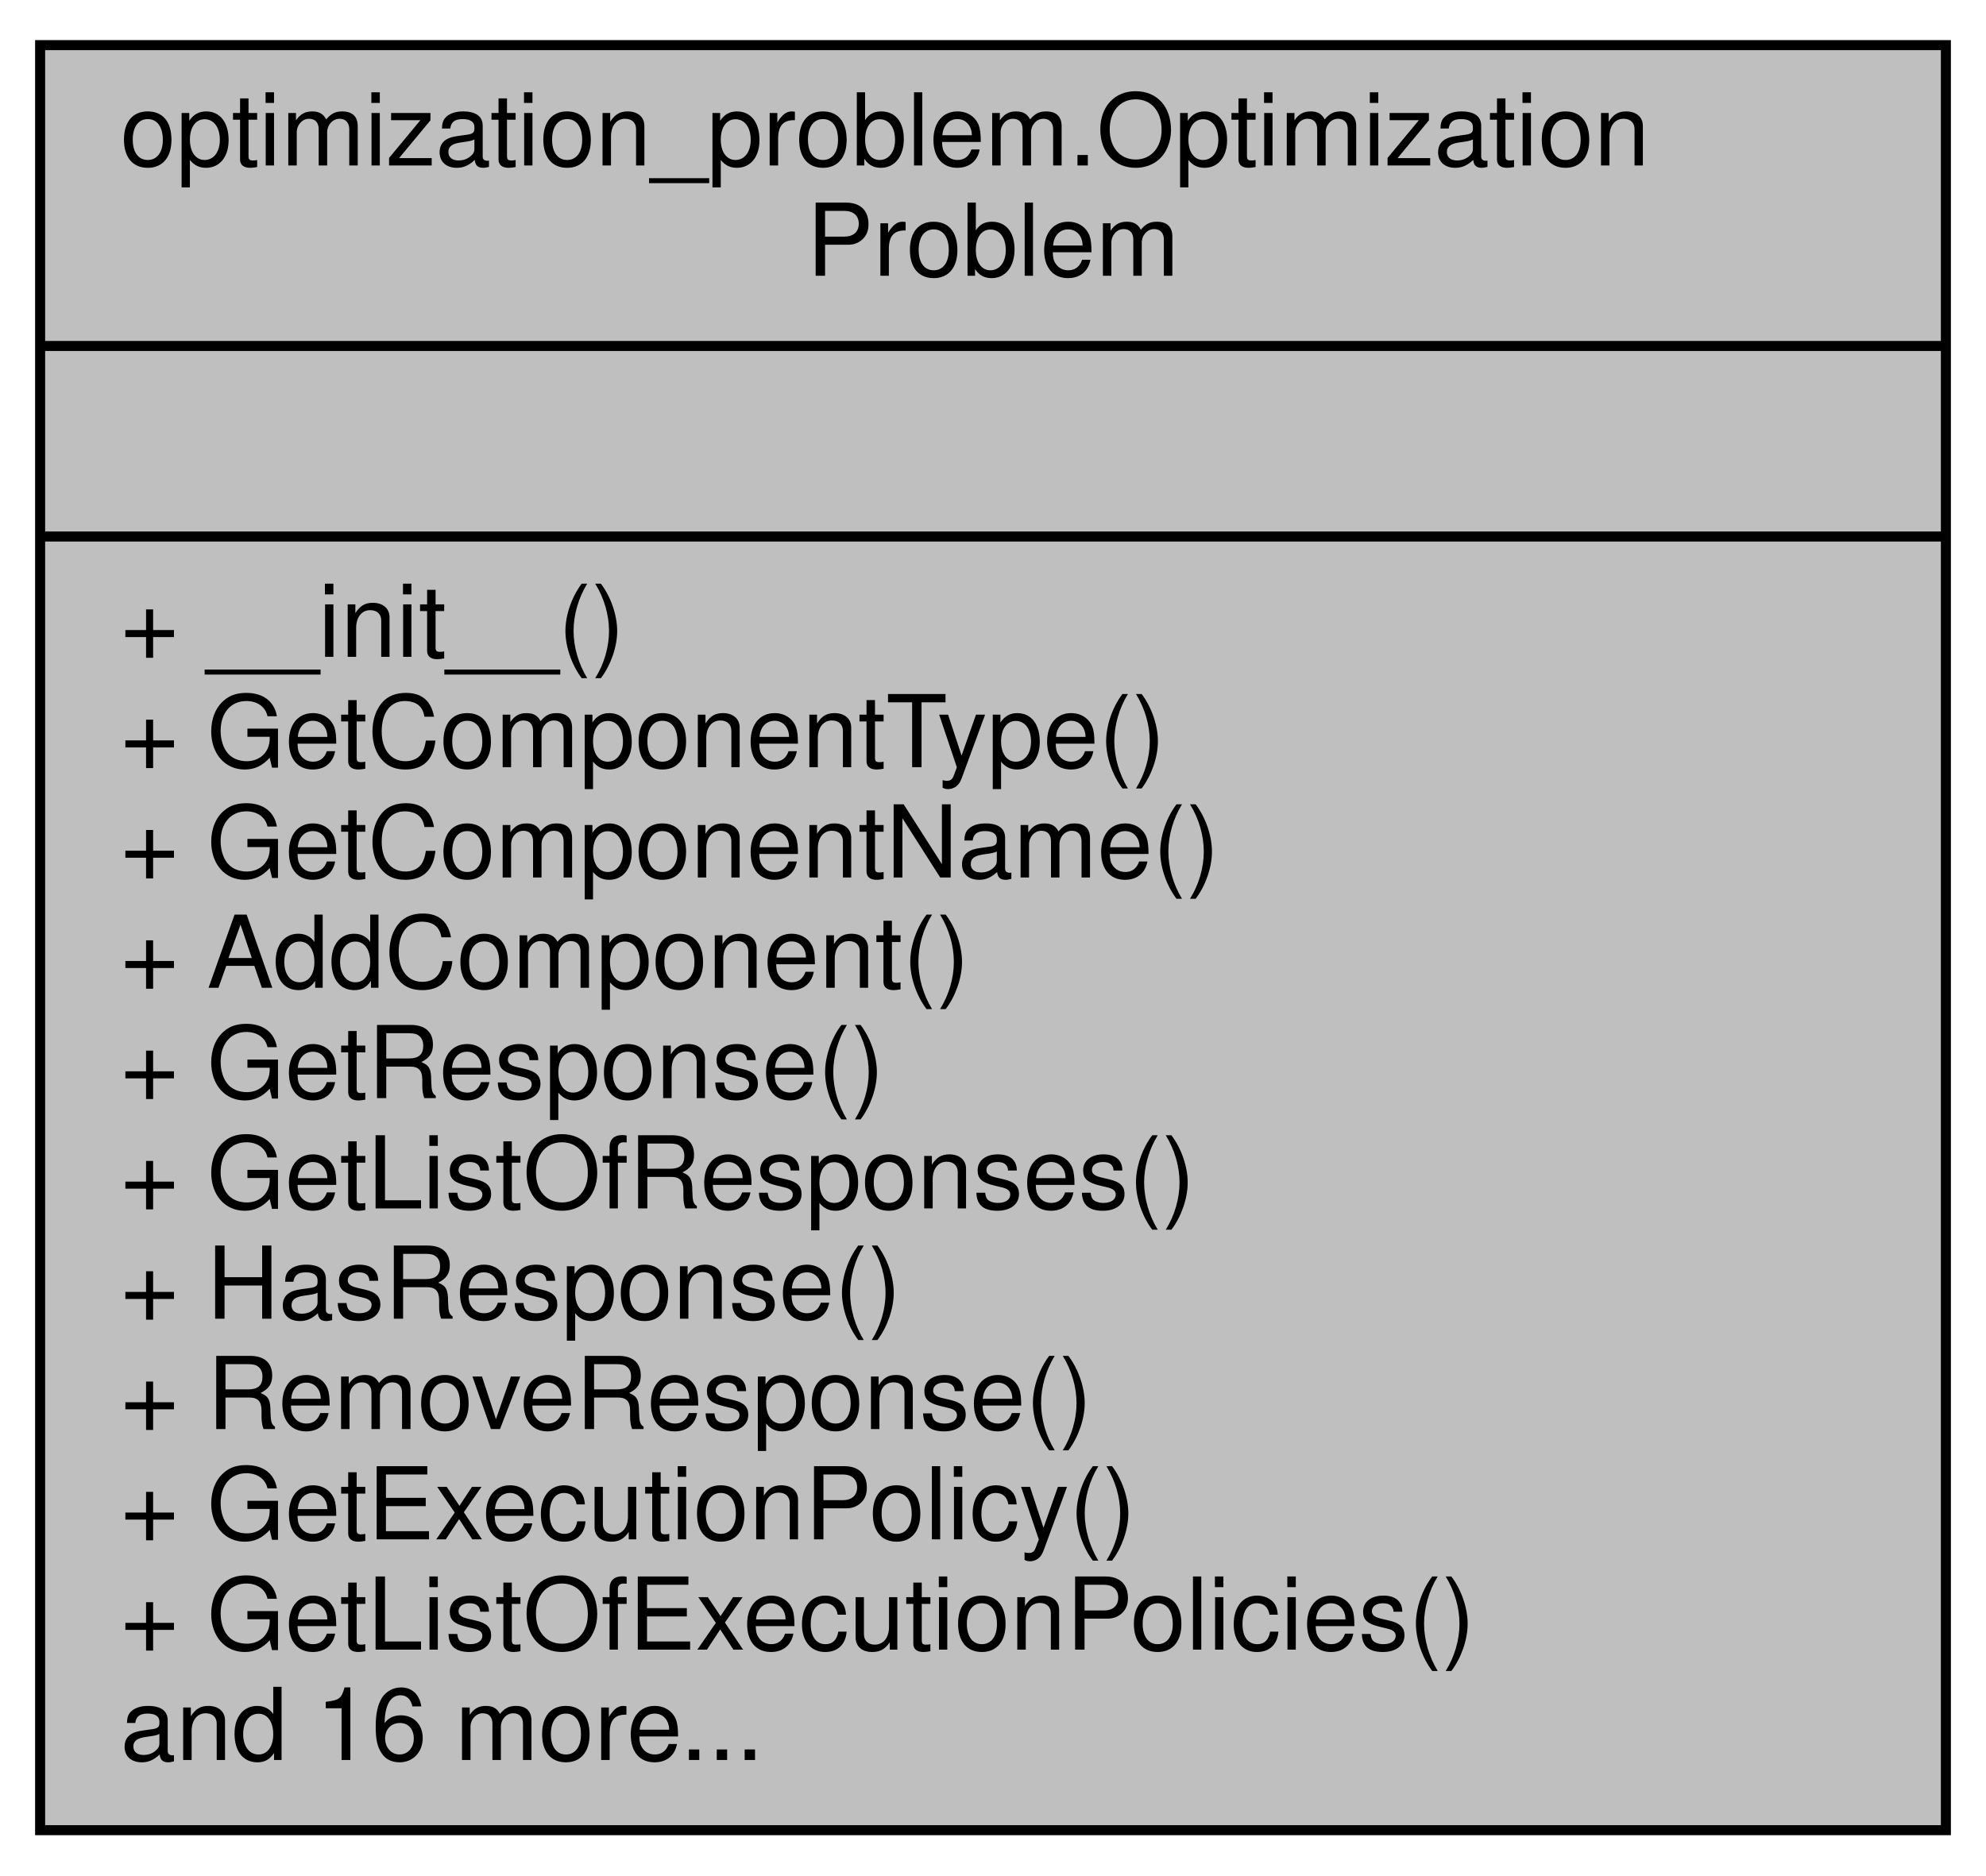
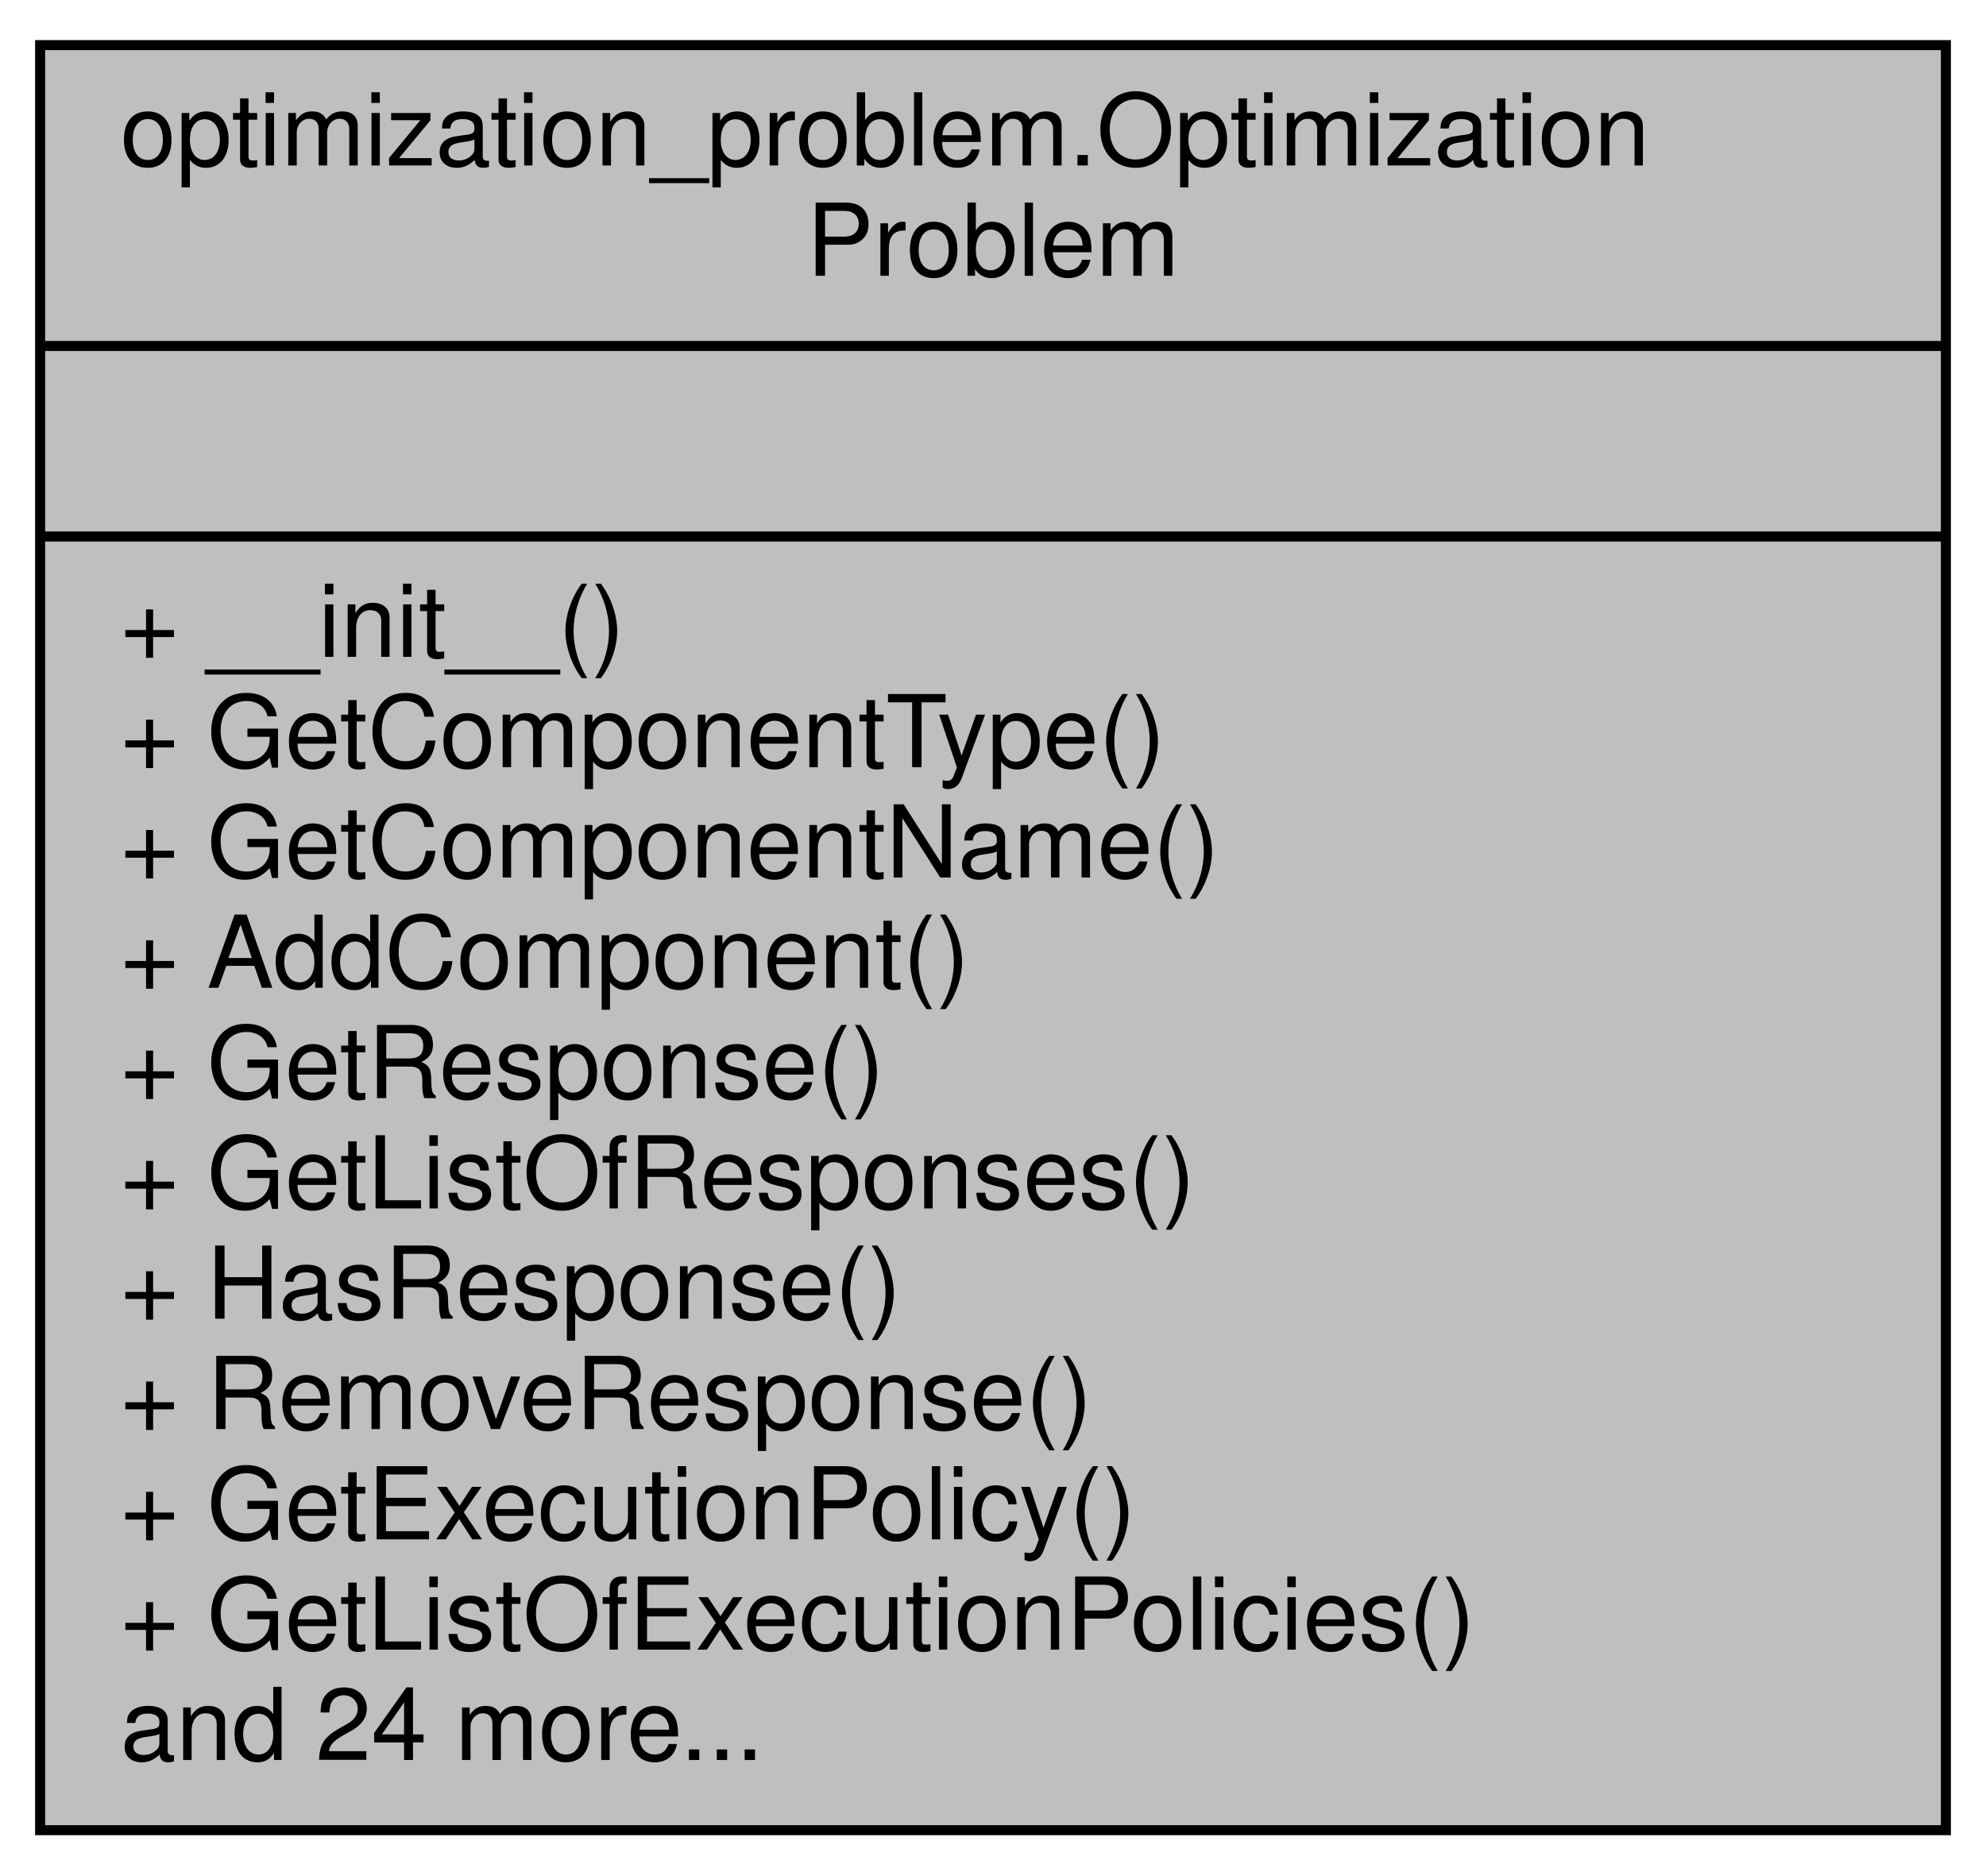
<svg xmlns="http://www.w3.org/2000/svg" xmlns:xlink="http://www.w3.org/1999/xlink" width="198pt" height="187pt" viewBox="0.00 0.00 198.00 187.00">
  <g id="graph0" class="graph" transform="scale(1 1) rotate(0) translate(4 183)">
    <g id="node1" class="node">
      <g id="a_node1">
        <a xlink:title="This is the main data holder for optimization problems.">
          <polygon fill="#bfbfbf" stroke="black" points="0,-0.5 0,-178.5 190,-178.5 190,-0.5 0,-0.5" />
          <text text-anchor="start" x="8" y="-166.5" font-family="Helvetica,sans-Serif" font-size="10.00">optimization_problem.Optimization</text>
          <text text-anchor="middle" x="95" y="-155.5" font-family="Helvetica,sans-Serif" font-size="10.00">Problem</text>
          <polyline fill="none" stroke="black" points="0,-148.5 190,-148.5 " />
          <text text-anchor="middle" x="95" y="-136.5" font-family="Helvetica,sans-Serif" font-size="10.00"> </text>
          <polyline fill="none" stroke="black" points="0,-129.5 190,-129.5 " />
          <text text-anchor="start" x="8" y="-117.5" font-family="Helvetica,sans-Serif" font-size="10.00">+ __init__()</text>
          <text text-anchor="start" x="8" y="-106.5" font-family="Helvetica,sans-Serif" font-size="10.00">+ GetComponentType()</text>
          <text text-anchor="start" x="8" y="-95.5" font-family="Helvetica,sans-Serif" font-size="10.00">+ GetComponentName()</text>
          <text text-anchor="start" x="8" y="-84.5" font-family="Helvetica,sans-Serif" font-size="10.00">+ AddComponent()</text>
          <text text-anchor="start" x="8" y="-73.5" font-family="Helvetica,sans-Serif" font-size="10.00">+ GetResponse()</text>
          <text text-anchor="start" x="8" y="-62.5" font-family="Helvetica,sans-Serif" font-size="10.00">+ GetListOfResponses()</text>
          <text text-anchor="start" x="8" y="-51.5" font-family="Helvetica,sans-Serif" font-size="10.00">+ HasResponse()</text>
          <text text-anchor="start" x="8" y="-40.5" font-family="Helvetica,sans-Serif" font-size="10.00">+ RemoveResponse()</text>
          <text text-anchor="start" x="8" y="-29.5" font-family="Helvetica,sans-Serif" font-size="10.00">+ GetExecutionPolicy()</text>
          <text text-anchor="start" x="8" y="-18.5" font-family="Helvetica,sans-Serif" font-size="10.00">+ GetListOfExecutionPolicies()</text>
-           <text text-anchor="start" x="8" y="-7.5" font-family="Helvetica,sans-Serif" font-size="10.00">and 16 more...</text>
+           <text text-anchor="start" x="8" y="-7.5" font-family="Helvetica,sans-Serif" font-size="10.00">and 24 more...</text>
        </a>
      </g>
    </g>
  </g>
</svg>
